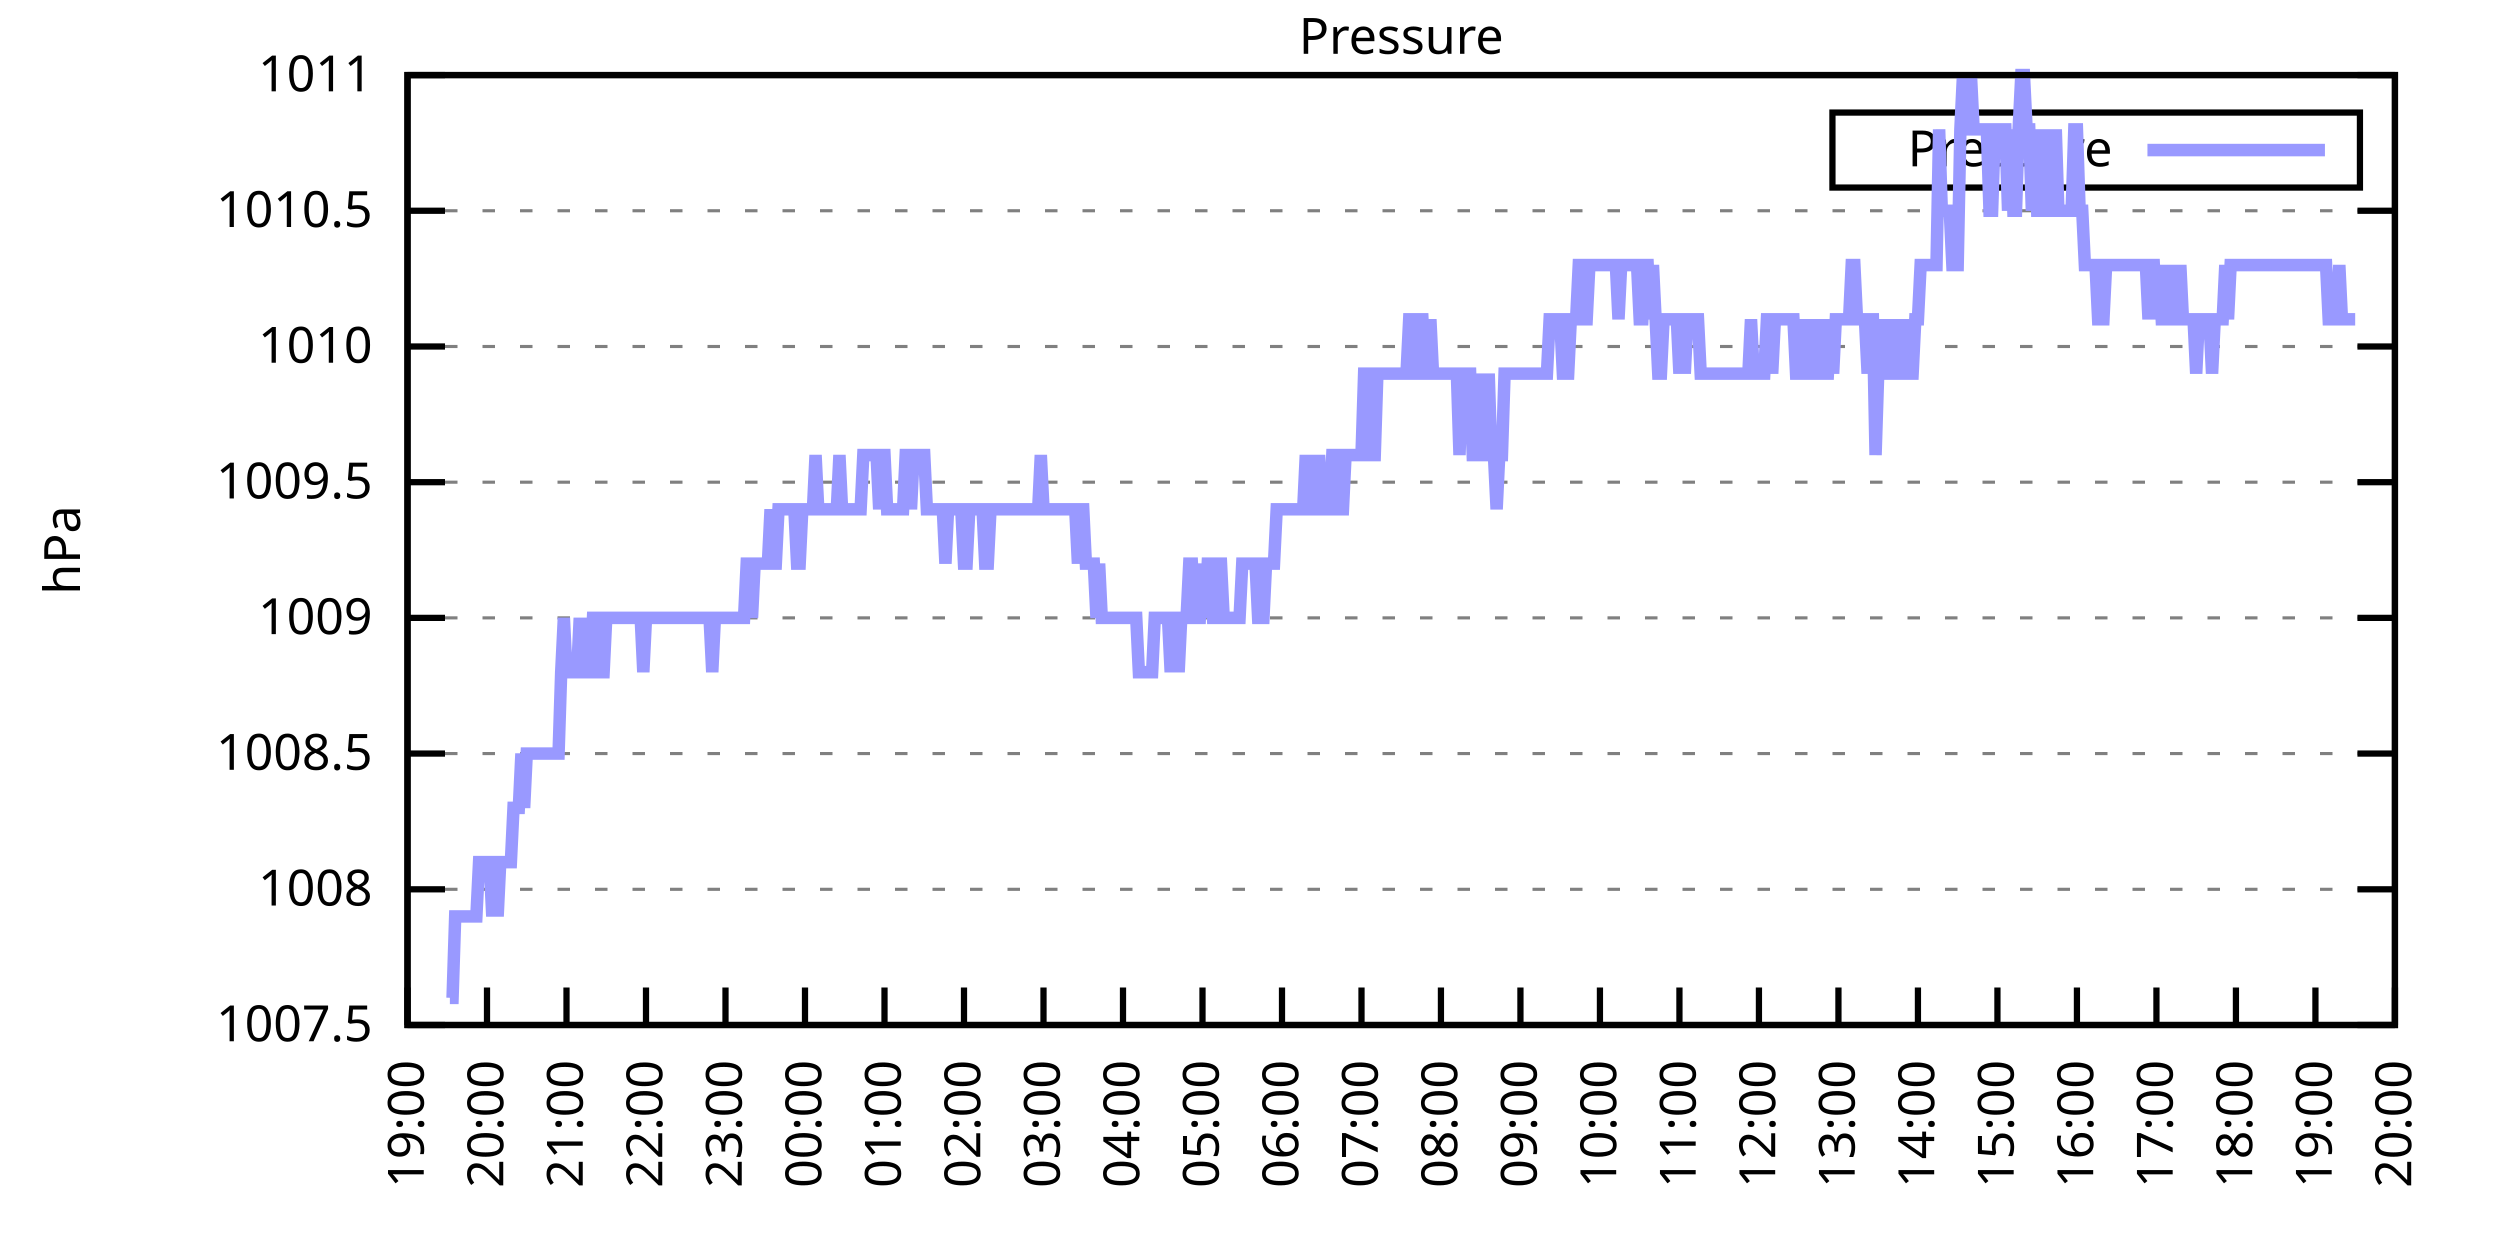
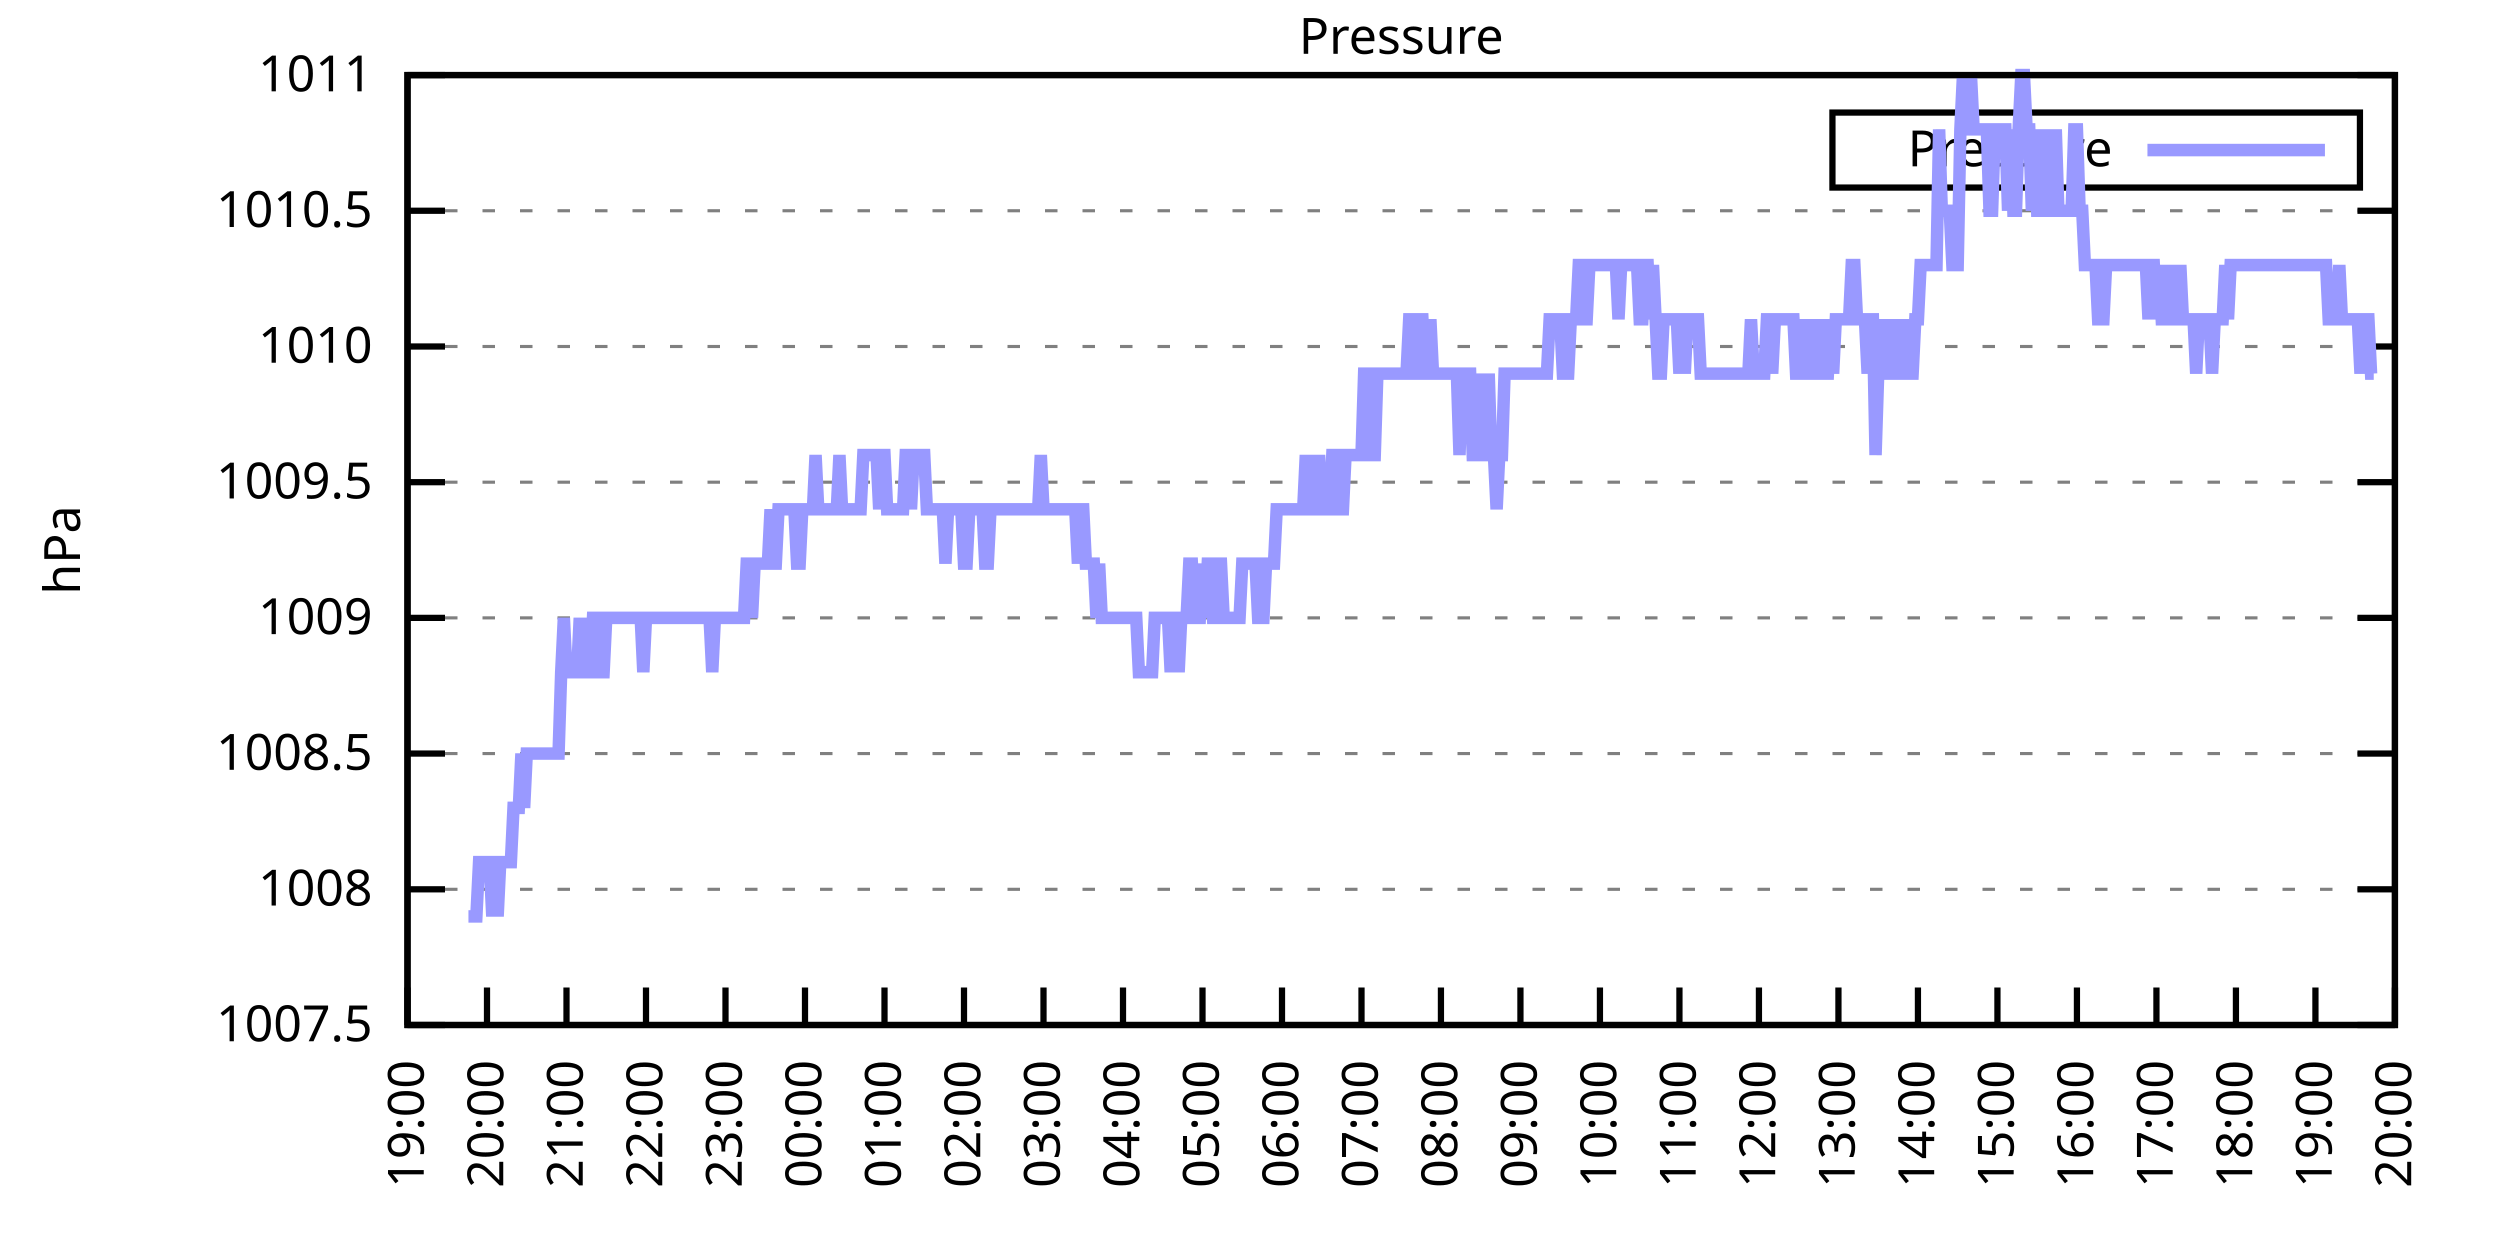
<svg xmlns="http://www.w3.org/2000/svg" xmlns:xlink="http://www.w3.org/1999/xlink" width="400" height="200" viewBox="0 0 400 200">
  <g id="gnuplot_canvas">
    <rect x="0" y="0" width="400" height="200" fill="none" />
    <defs>
      <circle id="gpDot" r="0.5" stroke-width="0.5" stroke="currentColor" />
      <path id="gpPt0" stroke-width="0.333" stroke="currentColor" d="M-1,0 h2 M0,-1 v2" />
      <path id="gpPt1" stroke-width="0.333" stroke="currentColor" d="M-1,-1 L1,1 M1,-1 L-1,1" />
      <path id="gpPt2" stroke-width="0.333" stroke="currentColor" d="M-1,0 L1,0 M0,-1 L0,1 M-1,-1 L1,1 M-1,1 L1,-1" />
      <rect id="gpPt3" stroke-width="0.333" stroke="currentColor" x="-1" y="-1" width="2" height="2" />
      <rect id="gpPt4" stroke-width="0.333" stroke="currentColor" fill="currentColor" x="-1" y="-1" width="2" height="2" />
      <circle id="gpPt5" stroke-width="0.333" stroke="currentColor" cx="0" cy="0" r="1" />
      <use xlink:href="#gpPt5" id="gpPt6" fill="currentColor" stroke="none" />
      <path id="gpPt7" stroke-width="0.333" stroke="currentColor" d="M0,-1.33 L-1.33,0.67 L1.33,0.67 z" />
      <use xlink:href="#gpPt7" id="gpPt8" fill="currentColor" stroke="none" />
      <use xlink:href="#gpPt7" id="gpPt9" stroke="currentColor" transform="rotate(180)" />
      <use xlink:href="#gpPt9" id="gpPt10" fill="currentColor" stroke="none" />
      <use xlink:href="#gpPt3" id="gpPt11" stroke="currentColor" transform="rotate(45)" />
      <use xlink:href="#gpPt11" id="gpPt12" fill="currentColor" stroke="none" />
      <path id="gpPt13" stroke-width="0.333" stroke="currentColor" d="M0,1.330 L1.265,0.411 L0.782,-1.067 L-0.782,-1.076 L-1.265,0.411 z" />
      <use xlink:href="#gpPt13" id="gpPt14" fill="currentColor" stroke="none" />
      <filter id="textbox" filterUnits="objectBoundingBox" x="0" y="0" height="1" width="1">
        <feFlood flood-color="white" flood-opacity="1" result="bgnd" />
        <feComposite in="SourceGraphic" in2="bgnd" operator="atop" />
      </filter>
      <filter id="greybox" filterUnits="objectBoundingBox" x="0" y="0" height="1" width="1">
        <feFlood flood-color="lightgrey" flood-opacity="1" result="grey" />
        <feComposite in="SourceGraphic" in2="grey" operator="atop" />
      </filter>
    </defs>
    <g fill="none" color="white" stroke="currentColor" stroke-width="1.00" stroke-linecap="butt" stroke-linejoin="miter">
</g>
    <g fill="none" color="black" stroke="currentColor" stroke-width="1.00" stroke-linecap="butt" stroke-linejoin="miter">
      <g stroke="none" shape-rendering="crispEdges">
        <polygon fill="rgb(255, 255, 255)" points="65.20,164.00 383.18,164.00 383.18,12.02 65.20,12.02 " />
      </g>
    </g>
    <g fill="none" color="black" stroke="currentColor" stroke-width="1.00" stroke-linecap="butt" stroke-linejoin="miter">
</g>
    <g fill="none" color="black" stroke="black" stroke-width="0.50" stroke-linecap="butt" stroke-linejoin="miter">
</g>
    <g fill="none" color="gray" stroke="currentColor" stroke-width="0.50" stroke-linecap="butt" stroke-linejoin="miter">
      <path stroke="gray" stroke-dasharray="2,4" class="gridline" d="M65.20,164.00 L383.19,164.00  " />
    </g>
    <g fill="none" color="gray" stroke="gray" stroke-width="1.00" stroke-linecap="butt" stroke-linejoin="miter">
</g>
    <g fill="none" color="black" stroke="currentColor" stroke-width="1.00" stroke-linecap="butt" stroke-linejoin="miter">
      <path stroke="black" d="M65.20,164.00 L71.20,164.00 M383.19,164.00 L377.19,164.00  " />
      <g transform="translate(59.60,166.60)" stroke="none" fill="black" font-family="Sans" font-size="8.00" text-anchor="end">
        <text>
          <tspan font-family="Sans"> 1007.5</tspan>
        </text>
      </g>
    </g>
    <g fill="none" color="black" stroke="currentColor" stroke-width="1.00" stroke-linecap="butt" stroke-linejoin="miter">
</g>
    <g fill="none" color="black" stroke="black" stroke-width="0.50" stroke-linecap="butt" stroke-linejoin="miter">
</g>
    <g fill="none" color="gray" stroke="currentColor" stroke-width="0.50" stroke-linecap="butt" stroke-linejoin="miter">
      <path stroke="gray" stroke-dasharray="2,4" class="gridline" d="M65.20,142.29 L383.19,142.29  " />
    </g>
    <g fill="none" color="gray" stroke="gray" stroke-width="1.00" stroke-linecap="butt" stroke-linejoin="miter">
</g>
    <g fill="none" color="black" stroke="currentColor" stroke-width="1.00" stroke-linecap="butt" stroke-linejoin="miter">
      <path stroke="black" d="M65.20,142.29 L71.20,142.29 M383.19,142.29 L377.19,142.29  " />
      <g transform="translate(59.60,144.89)" stroke="none" fill="black" font-family="Sans" font-size="8.00" text-anchor="end">
        <text>
          <tspan font-family="Sans"> 1008</tspan>
        </text>
      </g>
    </g>
    <g fill="none" color="black" stroke="currentColor" stroke-width="1.00" stroke-linecap="butt" stroke-linejoin="miter">
</g>
    <g fill="none" color="black" stroke="black" stroke-width="0.50" stroke-linecap="butt" stroke-linejoin="miter">
</g>
    <g fill="none" color="gray" stroke="currentColor" stroke-width="0.50" stroke-linecap="butt" stroke-linejoin="miter">
      <path stroke="gray" stroke-dasharray="2,4" class="gridline" d="M65.20,120.57 L383.19,120.57  " />
    </g>
    <g fill="none" color="gray" stroke="gray" stroke-width="1.00" stroke-linecap="butt" stroke-linejoin="miter">
</g>
    <g fill="none" color="black" stroke="currentColor" stroke-width="1.00" stroke-linecap="butt" stroke-linejoin="miter">
      <path stroke="black" d="M65.20,120.57 L71.20,120.57 M383.19,120.57 L377.19,120.57  " />
      <g transform="translate(59.60,123.17)" stroke="none" fill="black" font-family="Sans" font-size="8.00" text-anchor="end">
        <text>
          <tspan font-family="Sans"> 1008.5</tspan>
        </text>
      </g>
    </g>
    <g fill="none" color="black" stroke="currentColor" stroke-width="1.00" stroke-linecap="butt" stroke-linejoin="miter">
</g>
    <g fill="none" color="black" stroke="black" stroke-width="0.50" stroke-linecap="butt" stroke-linejoin="miter">
</g>
    <g fill="none" color="gray" stroke="currentColor" stroke-width="0.50" stroke-linecap="butt" stroke-linejoin="miter">
      <path stroke="gray" stroke-dasharray="2,4" class="gridline" d="M65.20,98.86 L383.19,98.86  " />
    </g>
    <g fill="none" color="gray" stroke="gray" stroke-width="1.00" stroke-linecap="butt" stroke-linejoin="miter">
</g>
    <g fill="none" color="black" stroke="currentColor" stroke-width="1.00" stroke-linecap="butt" stroke-linejoin="miter">
      <path stroke="black" d="M65.20,98.86 L71.20,98.86 M383.19,98.86 L377.19,98.86  " />
      <g transform="translate(59.60,101.46)" stroke="none" fill="black" font-family="Sans" font-size="8.00" text-anchor="end">
        <text>
          <tspan font-family="Sans"> 1009</tspan>
        </text>
      </g>
    </g>
    <g fill="none" color="black" stroke="currentColor" stroke-width="1.00" stroke-linecap="butt" stroke-linejoin="miter">
</g>
    <g fill="none" color="black" stroke="black" stroke-width="0.50" stroke-linecap="butt" stroke-linejoin="miter">
</g>
    <g fill="none" color="gray" stroke="currentColor" stroke-width="0.50" stroke-linecap="butt" stroke-linejoin="miter">
      <path stroke="gray" stroke-dasharray="2,4" class="gridline" d="M65.20,77.15 L383.19,77.15  " />
    </g>
    <g fill="none" color="gray" stroke="gray" stroke-width="1.00" stroke-linecap="butt" stroke-linejoin="miter">
</g>
    <g fill="none" color="black" stroke="currentColor" stroke-width="1.00" stroke-linecap="butt" stroke-linejoin="miter">
      <path stroke="black" d="M65.20,77.15 L71.20,77.15 M383.19,77.15 L377.19,77.15  " />
      <g transform="translate(59.60,79.75)" stroke="none" fill="black" font-family="Sans" font-size="8.00" text-anchor="end">
        <text>
          <tspan font-family="Sans"> 1009.5</tspan>
        </text>
      </g>
    </g>
    <g fill="none" color="black" stroke="currentColor" stroke-width="1.00" stroke-linecap="butt" stroke-linejoin="miter">
</g>
    <g fill="none" color="black" stroke="black" stroke-width="0.50" stroke-linecap="butt" stroke-linejoin="miter">
</g>
    <g fill="none" color="gray" stroke="currentColor" stroke-width="0.50" stroke-linecap="butt" stroke-linejoin="miter">
      <path stroke="gray" stroke-dasharray="2,4" class="gridline" d="M65.20,55.44 L383.19,55.44  " />
    </g>
    <g fill="none" color="gray" stroke="gray" stroke-width="1.00" stroke-linecap="butt" stroke-linejoin="miter">
</g>
    <g fill="none" color="black" stroke="currentColor" stroke-width="1.00" stroke-linecap="butt" stroke-linejoin="miter">
      <path stroke="black" d="M65.20,55.44 L71.20,55.44 M383.19,55.44 L377.19,55.44  " />
      <g transform="translate(59.60,58.04)" stroke="none" fill="black" font-family="Sans" font-size="8.00" text-anchor="end">
        <text>
          <tspan font-family="Sans"> 1010</tspan>
        </text>
      </g>
    </g>
    <g fill="none" color="black" stroke="currentColor" stroke-width="1.00" stroke-linecap="butt" stroke-linejoin="miter">
</g>
    <g fill="none" color="black" stroke="black" stroke-width="0.50" stroke-linecap="butt" stroke-linejoin="miter">
</g>
    <g fill="none" color="gray" stroke="currentColor" stroke-width="0.50" stroke-linecap="butt" stroke-linejoin="miter">
      <path stroke="gray" stroke-dasharray="2,4" class="gridline" d="M65.20,33.72 L383.19,33.72  " />
    </g>
    <g fill="none" color="gray" stroke="gray" stroke-width="1.00" stroke-linecap="butt" stroke-linejoin="miter">
</g>
    <g fill="none" color="black" stroke="currentColor" stroke-width="1.00" stroke-linecap="butt" stroke-linejoin="miter">
      <path stroke="black" d="M65.20,33.72 L71.20,33.72 M383.19,33.72 L377.19,33.72  " />
      <g transform="translate(59.60,36.32)" stroke="none" fill="black" font-family="Sans" font-size="8.00" text-anchor="end">
        <text>
          <tspan font-family="Sans"> 1010.5</tspan>
        </text>
      </g>
    </g>
    <g fill="none" color="black" stroke="currentColor" stroke-width="1.00" stroke-linecap="butt" stroke-linejoin="miter">
</g>
    <g fill="none" color="black" stroke="black" stroke-width="0.50" stroke-linecap="butt" stroke-linejoin="miter">
</g>
    <g fill="none" color="gray" stroke="currentColor" stroke-width="0.50" stroke-linecap="butt" stroke-linejoin="miter">
      <path stroke="gray" stroke-dasharray="2,4" class="gridline" d="M65.20,12.01 L383.19,12.01  " />
    </g>
    <g fill="none" color="gray" stroke="gray" stroke-width="1.00" stroke-linecap="butt" stroke-linejoin="miter">
</g>
    <g fill="none" color="black" stroke="currentColor" stroke-width="1.00" stroke-linecap="butt" stroke-linejoin="miter">
      <path stroke="black" d="M65.20,12.01 L71.20,12.01 M383.19,12.01 L377.19,12.01  " />
      <g transform="translate(59.60,14.61)" stroke="none" fill="black" font-family="Sans" font-size="8.00" text-anchor="end">
        <text>
          <tspan font-family="Sans"> 1011</tspan>
        </text>
      </g>
    </g>
    <g fill="none" color="black" stroke="currentColor" stroke-width="1.00" stroke-linecap="butt" stroke-linejoin="miter">
      <path stroke="black" d="M65.20,164.00 L65.20,158.00  " />
      <g transform="translate(67.80,169.60) rotate(270.00)" stroke="none" fill="black" font-family="Sans" font-size="8.00" text-anchor="end">
        <text>
          <tspan font-family="Sans">19:00</tspan>
        </text>
      </g>
    </g>
    <g fill="none" color="black" stroke="currentColor" stroke-width="1.00" stroke-linecap="butt" stroke-linejoin="miter">
      <path stroke="black" d="M77.92,164.00 L77.92,158.00  " />
      <g transform="translate(80.52,169.60) rotate(270.00)" stroke="none" fill="black" font-family="Sans" font-size="8.00" text-anchor="end">
        <text>
          <tspan font-family="Sans">20:00</tspan>
        </text>
      </g>
    </g>
    <g fill="none" color="black" stroke="currentColor" stroke-width="1.00" stroke-linecap="butt" stroke-linejoin="miter">
      <path stroke="black" d="M90.64,164.00 L90.64,158.00  " />
      <g transform="translate(93.24,169.60) rotate(270.00)" stroke="none" fill="black" font-family="Sans" font-size="8.00" text-anchor="end">
        <text>
          <tspan font-family="Sans">21:00</tspan>
        </text>
      </g>
    </g>
    <g fill="none" color="black" stroke="currentColor" stroke-width="1.00" stroke-linecap="butt" stroke-linejoin="miter">
      <path stroke="black" d="M103.36,164.00 L103.36,158.00  " />
      <g transform="translate(105.96,169.60) rotate(270.00)" stroke="none" fill="black" font-family="Sans" font-size="8.00" text-anchor="end">
        <text>
          <tspan font-family="Sans">22:00</tspan>
        </text>
      </g>
    </g>
    <g fill="none" color="black" stroke="currentColor" stroke-width="1.00" stroke-linecap="butt" stroke-linejoin="miter">
      <path stroke="black" d="M116.08,164.00 L116.08,158.00  " />
      <g transform="translate(118.68,169.60) rotate(270.00)" stroke="none" fill="black" font-family="Sans" font-size="8.00" text-anchor="end">
        <text>
          <tspan font-family="Sans">23:00</tspan>
        </text>
      </g>
    </g>
    <g fill="none" color="black" stroke="currentColor" stroke-width="1.00" stroke-linecap="butt" stroke-linejoin="miter">
      <path stroke="black" d="M128.80,164.00 L128.80,158.00  " />
      <g transform="translate(131.40,169.60) rotate(270.00)" stroke="none" fill="black" font-family="Sans" font-size="8.00" text-anchor="end">
        <text>
          <tspan font-family="Sans">00:00</tspan>
        </text>
      </g>
    </g>
    <g fill="none" color="black" stroke="currentColor" stroke-width="1.00" stroke-linecap="butt" stroke-linejoin="miter">
      <path stroke="black" d="M141.52,164.00 L141.52,158.00  " />
      <g transform="translate(144.12,169.60) rotate(270.00)" stroke="none" fill="black" font-family="Sans" font-size="8.00" text-anchor="end">
        <text>
          <tspan font-family="Sans">01:00</tspan>
        </text>
      </g>
    </g>
    <g fill="none" color="black" stroke="currentColor" stroke-width="1.00" stroke-linecap="butt" stroke-linejoin="miter">
      <path stroke="black" d="M154.24,164.00 L154.24,158.00  " />
      <g transform="translate(156.84,169.60) rotate(270.00)" stroke="none" fill="black" font-family="Sans" font-size="8.00" text-anchor="end">
        <text>
          <tspan font-family="Sans">02:00</tspan>
        </text>
      </g>
    </g>
    <g fill="none" color="black" stroke="currentColor" stroke-width="1.00" stroke-linecap="butt" stroke-linejoin="miter">
      <path stroke="black" d="M166.96,164.00 L166.96,158.00  " />
      <g transform="translate(169.56,169.60) rotate(270.00)" stroke="none" fill="black" font-family="Sans" font-size="8.00" text-anchor="end">
        <text>
          <tspan font-family="Sans">03:00</tspan>
        </text>
      </g>
    </g>
    <g fill="none" color="black" stroke="currentColor" stroke-width="1.00" stroke-linecap="butt" stroke-linejoin="miter">
      <path stroke="black" d="M179.68,164.00 L179.68,158.00  " />
      <g transform="translate(182.28,169.60) rotate(270.00)" stroke="none" fill="black" font-family="Sans" font-size="8.00" text-anchor="end">
        <text>
          <tspan font-family="Sans">04:00</tspan>
        </text>
      </g>
    </g>
    <g fill="none" color="black" stroke="currentColor" stroke-width="1.00" stroke-linecap="butt" stroke-linejoin="miter">
      <path stroke="black" d="M192.40,164.00 L192.40,158.00  " />
      <g transform="translate(195.00,169.60) rotate(270.00)" stroke="none" fill="black" font-family="Sans" font-size="8.00" text-anchor="end">
        <text>
          <tspan font-family="Sans">05:00</tspan>
        </text>
      </g>
    </g>
    <g fill="none" color="black" stroke="currentColor" stroke-width="1.00" stroke-linecap="butt" stroke-linejoin="miter">
      <path stroke="black" d="M205.12,164.00 L205.12,158.00  " />
      <g transform="translate(207.72,169.60) rotate(270.00)" stroke="none" fill="black" font-family="Sans" font-size="8.00" text-anchor="end">
        <text>
          <tspan font-family="Sans">06:00</tspan>
        </text>
      </g>
    </g>
    <g fill="none" color="black" stroke="currentColor" stroke-width="1.00" stroke-linecap="butt" stroke-linejoin="miter">
      <path stroke="black" d="M217.84,164.00 L217.84,158.00  " />
      <g transform="translate(220.44,169.60) rotate(270.00)" stroke="none" fill="black" font-family="Sans" font-size="8.00" text-anchor="end">
        <text>
          <tspan font-family="Sans">07:00</tspan>
        </text>
      </g>
    </g>
    <g fill="none" color="black" stroke="currentColor" stroke-width="1.00" stroke-linecap="butt" stroke-linejoin="miter">
      <path stroke="black" d="M230.55,164.00 L230.55,158.00  " />
      <g transform="translate(233.15,169.60) rotate(270.00)" stroke="none" fill="black" font-family="Sans" font-size="8.00" text-anchor="end">
        <text>
          <tspan font-family="Sans">08:00</tspan>
        </text>
      </g>
    </g>
    <g fill="none" color="black" stroke="currentColor" stroke-width="1.00" stroke-linecap="butt" stroke-linejoin="miter">
      <path stroke="black" d="M243.27,164.00 L243.27,158.00  " />
      <g transform="translate(245.87,169.60) rotate(270.00)" stroke="none" fill="black" font-family="Sans" font-size="8.00" text-anchor="end">
        <text>
          <tspan font-family="Sans">09:00</tspan>
        </text>
      </g>
    </g>
    <g fill="none" color="black" stroke="currentColor" stroke-width="1.00" stroke-linecap="butt" stroke-linejoin="miter">
      <path stroke="black" d="M255.99,164.00 L255.99,158.00  " />
      <g transform="translate(258.59,169.60) rotate(270.00)" stroke="none" fill="black" font-family="Sans" font-size="8.00" text-anchor="end">
        <text>
          <tspan font-family="Sans">10:00</tspan>
        </text>
      </g>
    </g>
    <g fill="none" color="black" stroke="currentColor" stroke-width="1.00" stroke-linecap="butt" stroke-linejoin="miter">
      <path stroke="black" d="M268.71,164.00 L268.71,158.00  " />
      <g transform="translate(271.31,169.60) rotate(270.00)" stroke="none" fill="black" font-family="Sans" font-size="8.00" text-anchor="end">
        <text>
          <tspan font-family="Sans">11:00</tspan>
        </text>
      </g>
    </g>
    <g fill="none" color="black" stroke="currentColor" stroke-width="1.00" stroke-linecap="butt" stroke-linejoin="miter">
      <path stroke="black" d="M281.43,164.00 L281.43,158.00  " />
      <g transform="translate(284.03,169.60) rotate(270.00)" stroke="none" fill="black" font-family="Sans" font-size="8.00" text-anchor="end">
        <text>
          <tspan font-family="Sans">12:00</tspan>
        </text>
      </g>
    </g>
    <g fill="none" color="black" stroke="currentColor" stroke-width="1.00" stroke-linecap="butt" stroke-linejoin="miter">
      <path stroke="black" d="M294.15,164.00 L294.15,158.00  " />
      <g transform="translate(296.75,169.60) rotate(270.00)" stroke="none" fill="black" font-family="Sans" font-size="8.00" text-anchor="end">
        <text>
          <tspan font-family="Sans">13:00</tspan>
        </text>
      </g>
    </g>
    <g fill="none" color="black" stroke="currentColor" stroke-width="1.00" stroke-linecap="butt" stroke-linejoin="miter">
      <path stroke="black" d="M306.87,164.00 L306.87,158.00  " />
      <g transform="translate(309.47,169.60) rotate(270.00)" stroke="none" fill="black" font-family="Sans" font-size="8.00" text-anchor="end">
        <text>
          <tspan font-family="Sans">14:00</tspan>
        </text>
      </g>
    </g>
    <g fill="none" color="black" stroke="currentColor" stroke-width="1.00" stroke-linecap="butt" stroke-linejoin="miter">
      <path stroke="black" d="M319.59,164.00 L319.59,158.00  " />
      <g transform="translate(322.19,169.60) rotate(270.00)" stroke="none" fill="black" font-family="Sans" font-size="8.00" text-anchor="end">
        <text>
          <tspan font-family="Sans">15:00</tspan>
        </text>
      </g>
    </g>
    <g fill="none" color="black" stroke="currentColor" stroke-width="1.00" stroke-linecap="butt" stroke-linejoin="miter">
      <path stroke="black" d="M332.31,164.00 L332.31,158.00  " />
      <g transform="translate(334.91,169.60) rotate(270.00)" stroke="none" fill="black" font-family="Sans" font-size="8.00" text-anchor="end">
        <text>
          <tspan font-family="Sans">16:00</tspan>
        </text>
      </g>
    </g>
    <g fill="none" color="black" stroke="currentColor" stroke-width="1.00" stroke-linecap="butt" stroke-linejoin="miter">
      <path stroke="black" d="M345.03,164.00 L345.03,158.00  " />
      <g transform="translate(347.63,169.60) rotate(270.00)" stroke="none" fill="black" font-family="Sans" font-size="8.00" text-anchor="end">
        <text>
          <tspan font-family="Sans">17:00</tspan>
        </text>
      </g>
    </g>
    <g fill="none" color="black" stroke="currentColor" stroke-width="1.00" stroke-linecap="butt" stroke-linejoin="miter">
      <path stroke="black" d="M357.75,164.00 L357.75,158.00  " />
      <g transform="translate(360.35,169.60) rotate(270.00)" stroke="none" fill="black" font-family="Sans" font-size="8.00" text-anchor="end">
        <text>
          <tspan font-family="Sans">18:00</tspan>
        </text>
      </g>
    </g>
    <g fill="none" color="black" stroke="currentColor" stroke-width="1.00" stroke-linecap="butt" stroke-linejoin="miter">
      <path stroke="black" d="M370.47,164.00 L370.47,158.00  " />
      <g transform="translate(373.07,169.60) rotate(270.00)" stroke="none" fill="black" font-family="Sans" font-size="8.00" text-anchor="end">
        <text>
          <tspan font-family="Sans">19:00</tspan>
        </text>
      </g>
    </g>
    <g fill="none" color="black" stroke="currentColor" stroke-width="1.00" stroke-linecap="butt" stroke-linejoin="miter">
      <path stroke="black" d="M383.19,164.00 L383.19,158.00  " />
      <g transform="translate(385.79,169.60) rotate(270.00)" stroke="none" fill="black" font-family="Sans" font-size="8.00" text-anchor="end">
        <text>
          <tspan font-family="Sans">20:00</tspan>
        </text>
      </g>
    </g>
    <g fill="none" color="black" stroke="currentColor" stroke-width="1.00" stroke-linecap="butt" stroke-linejoin="miter">
</g>
    <g fill="none" color="black" stroke="currentColor" stroke-width="1.00" stroke-linecap="butt" stroke-linejoin="miter">
      <path stroke="black" d="M65.20,12.01 L65.20,164.00 L383.19,164.00 L383.19,12.01 L65.20,12.01 Z  " />
    </g>
    <g fill="none" color="black" stroke="currentColor" stroke-width="1.00" stroke-linecap="butt" stroke-linejoin="miter">
</g>
    <g fill="none" color="black" stroke="currentColor" stroke-width="1.00" stroke-linecap="butt" stroke-linejoin="miter">
      <path stroke="black" d="M293.19,30.01 L293.19,18.01 L377.59,18.01 L377.59,30.01 L293.19,30.01 Z  " />
    </g>
    <g id="Pressure_plot_1">
      <g fill="none" color="white" stroke="black" stroke-width="2.00" stroke-linecap="butt" stroke-linejoin="miter">
</g>
      <g fill="none" color="black" stroke="currentColor" stroke-width="2.00" stroke-linecap="butt" stroke-linejoin="miter">
        <g transform="translate(337.99,26.61)" stroke="none" fill="black" font-family="Sans" font-size="8.00" text-anchor="end">
          <text>
            <tspan font-family="Sans">Pressure</tspan>
          </text>
        </g>
      </g>
      <g fill="none" color="black" stroke="currentColor" stroke-width="2.00" stroke-linecap="butt" stroke-linejoin="miter">
-         <path stroke="rgb(153, 153, 255)" d="M343.59,24.01 L371.99,24.01 M71.98,159.66 L72.41,159.66 L72.83,146.63 L73.26,146.63 L73.68,146.63 L74.10,146.63   L74.53,146.63 L74.95,146.63 L75.38,146.63 L75.80,146.63 L76.22,146.63 L76.65,137.94 L77.07,137.94 L77.50,137.94   L77.92,137.94 L78.34,137.94 L78.77,146.63 L79.19,137.94 L79.62,146.63 L80.04,137.94 L80.46,137.94 L80.89,137.94   L81.31,137.94 L81.74,137.94 L82.16,129.26 L82.58,129.26 L83.01,129.26 L83.43,120.57 L83.86,129.26 L84.28,120.57   L84.70,120.57 L85.13,120.57 L85.55,120.57 L85.98,120.57 L86.40,120.57 L86.82,120.57 L87.25,120.57 L87.67,120.57   L88.10,120.57 L88.52,120.57 L88.94,120.57 L89.37,120.57 L89.79,107.55 L90.22,98.86 L90.64,107.55 L91.06,107.55   L91.49,107.55 L91.91,107.55 L92.34,107.55 L92.76,98.86 L93.18,107.55 L93.61,98.86 L94.03,107.55 L94.46,107.55   L94.88,98.86 L95.30,98.86 L95.73,107.55 L96.15,107.55 L96.58,107.55 L97.00,98.86 L97.42,98.86 L97.85,98.86   L98.27,98.86 L98.69,98.86 L99.12,98.86 L99.54,98.86 L99.97,98.86 L100.39,98.86 L100.81,98.86 L101.24,98.86   L101.66,98.86 L102.09,98.86 L102.51,98.86 L102.93,107.55 L103.36,98.86 L103.78,98.86 L104.21,98.86 L104.63,98.86   L105.05,98.86 L105.48,98.86 L105.90,98.86 L106.33,98.86 L106.75,98.86 L107.17,98.86 L107.60,98.86 L108.02,98.86   L108.45,98.86 L108.87,98.86 L109.29,98.86 L109.72,98.86 L110.14,98.86 L110.57,98.86 L110.99,98.86 L111.41,98.86   L111.84,98.86 L112.26,98.86 L112.69,98.86 L113.11,98.86 L113.53,98.86 L113.96,107.55 L114.38,98.86 L114.81,98.86   L115.23,98.86 L115.65,98.86 L116.08,98.86 L116.50,98.86 L116.93,98.86 L117.35,98.86 L117.77,98.86 L118.20,98.86   L118.62,98.86 L119.05,98.86 L119.47,90.18 L119.89,90.18 L120.32,98.86 L120.74,90.18 L121.17,90.18 L121.59,90.18   L122.01,90.18 L122.44,90.18 L122.86,90.18 L123.29,81.49 L123.71,90.18 L124.13,90.18 L124.56,81.49 L124.98,81.49   L125.41,81.49 L125.83,81.49 L126.25,81.49 L126.68,81.49 L127.10,81.49 L127.53,90.18 L127.95,90.18 L128.37,81.49   L128.80,81.49 L129.22,81.49 L129.65,81.49 L130.07,81.49 L130.49,72.81 L130.92,81.49 L131.34,81.49 L131.77,81.49   L132.19,81.49 L132.61,81.49 L133.04,81.49 L133.46,81.49 L133.89,81.49 L134.31,72.81 L134.73,81.49 L135.16,81.49   L135.58,81.49 L136.01,81.49 L136.43,81.49 L136.85,81.49 L137.28,81.49 L137.70,81.49 L138.13,72.81 L138.55,72.81   L138.97,72.81 L139.40,72.81 L139.82,72.81 L140.25,72.81 L140.67,81.49 L141.09,72.81 L141.52,72.81 L141.94,81.49   L142.37,81.49 L142.79,81.49 L143.21,81.49 L143.64,81.49 L144.06,81.49 L144.49,81.49 L144.91,72.81 L145.33,72.81   L145.76,81.49 L146.18,72.81 L146.61,72.81 L147.03,72.81 L147.45,72.81 L147.88,72.81 L148.30,81.49 L148.73,81.49   L149.15,81.49 L149.57,81.49 L150.00,81.49 L150.42,81.49 L150.85,81.49 L151.27,90.18 L151.69,81.49 L152.12,81.49   L152.54,81.49 L152.97,81.49 L153.39,81.49 L153.81,81.49 L154.24,90.18 L154.66,90.18 L155.09,81.49 L155.51,81.49   L155.93,81.49 L156.36,81.49 L156.78,81.49 L157.21,81.49 L157.63,90.18 L158.05,90.18 L158.48,81.49 L158.90,81.49   L159.33,81.49 L159.75,81.49 L160.17,81.49 L160.60,81.49 L161.02,81.49 L161.44,81.49 L161.87,81.49 L162.29,81.49   L162.72,81.49 L163.14,81.49 L163.56,81.49 L163.99,81.49 L164.41,81.49 L164.84,81.49 L165.26,81.49 L165.68,81.49   L166.11,81.49 L166.53,72.81 L166.96,81.49 L167.38,81.49 L167.80,81.49 L168.23,81.49 L168.65,81.49 L169.08,81.49   L169.50,81.49 L169.92,81.49 L170.35,81.49 L170.77,81.49 L171.20,81.49 L171.62,81.49 L172.04,81.49 L172.47,90.18   L172.89,81.49 L173.32,81.49 L173.74,90.18 L174.16,90.18 L174.59,90.18 L175.01,90.18 L175.44,98.86 L175.86,90.18   L176.28,98.86 L176.71,98.86 L177.13,98.86 L177.56,98.86 L177.98,98.86 L178.40,98.86 L178.83,98.86 L179.25,98.86   L179.68,98.86 L180.10,98.86 L180.52,98.86 L180.95,98.86 L181.37,98.86 L181.80,98.86 L182.22,107.55 L182.64,107.55   L183.07,107.55 L183.49,107.55 L183.92,107.55 L184.34,107.55 L184.76,98.86 L185.19,98.86 L185.61,98.86 L186.04,98.86   L186.46,98.86 L186.88,98.86 L187.31,107.55 L187.73,98.86 L188.16,98.86 L188.58,107.55 L189.00,98.86 L189.43,98.86   L189.85,98.86 L190.28,90.18 L190.70,90.18 L191.12,98.86 L191.55,98.86 L191.97,98.86 L192.40,90.18 L192.82,98.86   L193.24,90.18 L193.67,90.18 L194.09,98.86 L194.52,98.86 L194.94,90.18 L195.36,90.18 L195.79,98.86 L196.21,98.86   L196.64,98.86 L197.06,98.86 L197.48,98.86 L197.91,98.86 L198.33,98.86 L198.76,90.18 L199.18,90.18 L199.60,90.18   L200.03,90.18 L200.45,90.18 L200.88,90.18 L201.30,98.86 L201.72,98.86 L202.15,98.86 L202.57,90.18 L203.00,90.18   L203.42,90.18 L203.84,90.18 L204.27,81.49 L204.69,81.49 L205.12,81.49 L205.54,81.49 L205.96,81.49 L206.39,81.49   L206.81,81.49 L207.24,81.49 L207.66,81.49 L208.08,81.49 L208.51,81.49 L208.93,72.81 L209.36,81.49 L209.78,72.81   L210.20,81.49 L210.63,81.49 L211.05,72.81 L211.48,81.49 L211.90,81.49 L212.32,81.49 L212.75,81.49 L213.17,72.81   L213.60,72.81 L214.02,72.81 L214.44,81.49 L214.87,81.49 L215.29,72.81 L215.72,72.81 L216.14,72.81 L216.56,72.81   L216.99,72.81 L217.41,72.81 L217.84,72.81 L218.26,59.78 L218.68,59.78 L219.11,72.81 L219.53,72.81 L219.96,72.81   L220.38,59.78 L220.80,59.78 L221.23,59.78 L221.65,59.78 L222.08,59.78 L222.50,59.78 L222.92,59.78 L223.35,59.78   L223.77,59.78 L224.20,59.78 L224.62,59.78 L225.04,59.78 L225.47,51.09 L225.89,51.09 L226.31,59.78 L226.74,59.78   L227.16,51.09 L227.59,51.09 L228.01,59.78 L228.43,59.78 L228.86,51.09 L229.28,59.78 L229.71,59.78 L230.13,59.78   L230.55,59.78 L230.98,59.78 L231.40,59.78 L231.83,59.78 L232.25,59.78 L232.67,59.78 L233.10,59.78 L233.52,72.81   L233.95,59.78 L234.37,59.78 L234.79,59.78 L235.22,59.78 L235.64,72.81 L236.07,72.81 L236.49,59.78 L236.91,72.81   L237.34,72.81 L237.76,72.81 L238.19,59.78 L238.61,72.81 L239.03,72.81 L239.46,81.49 L239.88,72.81 L240.31,72.81   L240.73,59.78 L241.15,59.78 L241.58,59.78 L242.00,59.78 L242.43,59.78 L242.85,59.78 L243.27,59.78 L243.70,59.78   L244.12,59.78 L244.55,59.78 L244.97,59.78 L245.39,59.78 L245.82,59.78 L246.24,59.78 L246.67,59.78 L247.09,59.78   L247.51,59.78 L247.94,51.09 L248.36,51.09 L248.79,51.09 L249.21,51.09 L249.63,51.09 L250.06,59.78 L250.48,59.78   L250.91,59.78 L251.33,51.09 L251.75,51.09 L252.18,51.09 L252.60,42.41 L253.03,42.41 L253.45,51.09 L253.87,51.09   L254.30,42.41 L254.72,42.41 L255.15,42.41 L255.57,42.41 L255.99,42.41 L256.42,42.41 L256.84,42.41 L257.27,42.41   L257.69,42.41 L258.11,42.41 L258.54,42.41 L258.96,51.09 L259.39,42.41 L259.81,42.41 L260.23,42.41 L260.66,42.41   L261.08,42.41 L261.51,42.41 L261.93,42.41 L262.35,51.09 L262.78,51.09 L263.20,42.41 L263.63,42.41 L264.05,51.09   L264.47,42.41 L264.90,51.09 L265.32,59.78 L265.75,59.78 L266.17,51.09 L266.59,51.09 L267.02,51.09 L267.44,51.09   L267.87,51.09 L268.29,51.09 L268.71,59.78 L269.14,51.09 L269.56,59.78 L269.99,51.09 L270.41,51.09 L270.83,51.09   L271.26,51.09 L271.68,51.09 L272.11,59.78 L272.53,59.78 L272.95,59.78 L273.38,59.78 L273.80,59.78 L274.23,59.78   L274.65,59.78 L275.07,59.78 L275.50,59.78 L275.92,59.78 L276.35,59.78 L276.77,59.78 L277.19,59.78 L277.62,59.78   L278.04,59.78 L278.47,59.78 L278.89,59.78 L279.31,59.78 L279.74,59.78 L280.16,51.09 L280.59,59.78 L281.01,59.78   L281.43,59.78 L281.86,59.78 L282.28,59.78 L282.71,51.09 L283.13,51.09 L283.55,59.78 L283.98,51.09 L284.40,51.09   L284.83,51.09 L285.25,51.09 L285.67,51.09 L286.10,51.09 L286.52,51.09 L286.95,51.09 L287.37,59.78 L287.79,59.78   L288.22,59.78 L288.64,51.09 L289.06,59.78 L289.49,59.78 L289.91,59.78 L290.34,51.09 L290.76,59.78 L291.18,51.09   L291.61,59.78 L292.03,59.78 L292.46,59.78 L292.88,51.09 L293.30,59.78 L293.73,51.09 L294.15,51.09 L294.58,51.09   L295.00,51.09 L295.42,51.09 L295.85,51.09 L296.27,42.41 L296.70,42.41 L297.12,51.09 L297.54,51.09 L297.97,51.09   L298.39,51.09 L298.82,59.78 L299.24,51.09 L299.66,51.09 L300.09,72.81 L300.51,59.78 L300.94,51.09 L301.36,59.78   L301.78,59.78 L302.21,51.09 L302.63,59.78 L303.06,59.78 L303.48,51.09 L303.90,59.78 L304.33,59.78 L304.75,51.09   L305.18,59.78 L305.60,59.78 L306.02,59.78 L306.45,51.09 L306.87,51.09 L307.30,42.41 L307.72,42.41 L308.14,42.41   L308.57,42.41 L308.99,42.41 L309.42,42.41 L309.84,42.41 L310.26,20.70 L310.69,33.72 L311.11,33.72 L311.54,33.72   L311.96,33.72 L312.38,42.41 L312.81,42.41 L313.23,42.41 L313.66,20.70 L314.08,12.01 L314.50,20.70 L314.93,20.70   L315.35,12.01 L315.78,20.70 L316.20,20.70 L316.62,20.70 L317.05,20.70 L317.47,20.70 L317.90,20.70 L318.32,33.72   L318.74,33.72 L319.17,20.70 L319.59,20.70 L320.02,20.70 L320.44,20.70 L320.86,20.70 L321.29,33.72 L321.71,20.70   L322.14,33.72 L322.56,33.72 L322.98,20.70 L323.41,12.01 L323.83,12.01 L324.26,20.70 L324.68,20.70 L325.10,33.72   L325.53,20.70 L325.95,33.72 L326.38,33.72 L326.80,33.72 L327.22,20.70 L327.65,33.72 L328.07,33.72 L328.50,33.72   L328.92,20.70 L329.34,33.72 L329.77,33.72 L330.19,33.72 L330.62,33.72 L331.04,33.72 L331.46,33.72 L331.89,20.70   L332.31,20.70 L332.74,33.72 L333.16,33.72 L333.58,42.41 L334.01,42.41 L334.43,42.41 L334.86,42.41 L335.28,42.41   L335.70,51.09 L336.13,51.09 L336.55,51.09 L336.98,42.41 L337.40,42.41 L337.82,42.41 L338.25,42.41 L338.67,42.41   L339.10,42.41 L339.52,42.41 L339.94,42.41 L340.37,42.41 L340.79,42.41 L341.22,42.41 L341.64,42.41 L342.06,42.41   L342.49,42.41 L342.91,42.41 L343.34,42.41 L343.76,51.09 L344.18,42.41 L344.61,42.41 L345.03,51.09 L345.46,42.41   L345.88,51.09 L346.30,51.09 L346.73,51.09 L347.15,42.41 L347.58,51.09 L348.00,51.09 L348.42,51.09 L348.85,42.41   L349.27,51.09 L349.70,51.09 L350.12,51.09 L350.54,51.09 L350.97,51.09 L351.39,59.78 L351.81,51.09 L352.24,51.09   L352.66,51.09 L353.09,51.09 L353.51,51.09 L353.93,59.78 L354.36,51.09 L354.78,51.09 L355.21,51.09 L355.63,51.09   L356.05,42.41 L356.48,51.09 L356.90,42.41 L357.33,42.41 L357.75,42.41 L358.17,42.41 L358.60,42.41 L359.02,42.41   L359.45,42.41 L359.87,42.41 L360.29,42.41 L360.72,42.41 L361.14,42.41 L361.57,42.41 L361.99,42.41 L362.41,42.41   L362.84,42.41 L363.26,42.41 L363.69,42.41 L364.11,42.41 L364.53,42.41 L364.96,42.41 L365.38,42.41 L365.81,42.41   L366.23,42.41 L366.65,42.41 L367.08,42.41 L367.50,42.41 L367.93,42.41 L368.35,42.41 L368.77,42.41 L369.20,42.41   L369.62,42.41 L370.05,42.41 L370.47,42.41 L370.89,42.41 L371.32,42.41 L371.74,42.41 L372.17,42.41 L372.59,51.09   L373.01,51.09 L373.44,51.09 L373.86,51.09 L374.29,42.41 L374.71,51.09 L375.13,51.09 L375.56,51.09 L375.98,51.09   L376.41,51.09 L376.83,51.09  " />
+         <path stroke="rgb(153, 153, 255)" d="M343.59,24.01 L371.99,24.01 M74.95,146.63 L75.38,146.63 L75.80,146.63 L76.22,146.63 L76.65,137.94 L77.07,137.94   L77.50,137.94 L77.92,137.94 L78.34,137.94 L78.77,146.63 L79.19,137.94 L79.62,146.63 L80.04,137.94 L80.46,137.94   L80.89,137.94 L81.31,137.94 L81.74,137.94 L82.16,129.26 L82.58,129.26 L83.01,129.26 L83.43,120.57 L83.86,129.26   L84.28,120.57 L84.70,120.57 L85.13,120.57 L85.55,120.57 L85.98,120.57 L86.40,120.57 L86.82,120.57 L87.25,120.57   L87.67,120.57 L88.10,120.57 L88.52,120.57 L88.94,120.57 L89.37,120.57 L89.79,107.55 L90.22,98.86 L90.64,107.55   L91.06,107.55 L91.49,107.55 L91.91,107.55 L92.34,107.55 L92.76,98.86 L93.18,107.55 L93.61,98.86 L94.03,107.55   L94.46,107.55 L94.88,98.86 L95.30,98.86 L95.73,107.55 L96.15,107.55 L96.58,107.55 L97.00,98.86 L97.42,98.86   L97.85,98.86 L98.27,98.86 L98.69,98.86 L99.12,98.86 L99.54,98.86 L99.97,98.86 L100.39,98.86 L100.81,98.86   L101.24,98.86 L101.66,98.86 L102.09,98.86 L102.51,98.86 L102.93,107.55 L103.36,98.86 L103.78,98.86 L104.21,98.86   L104.63,98.86 L105.05,98.86 L105.48,98.86 L105.90,98.86 L106.33,98.86 L106.75,98.86 L107.17,98.86 L107.60,98.86   L108.02,98.86 L108.45,98.86 L108.87,98.86 L109.29,98.86 L109.72,98.86 L110.14,98.86 L110.57,98.86 L110.99,98.86   L111.41,98.86 L111.84,98.86 L112.26,98.86 L112.69,98.86 L113.11,98.86 L113.53,98.86 L113.96,107.55 L114.38,98.86   L114.81,98.86 L115.23,98.86 L115.65,98.86 L116.08,98.86 L116.50,98.86 L116.93,98.86 L117.35,98.86 L117.77,98.86   L118.20,98.86 L118.62,98.86 L119.05,98.86 L119.47,90.18 L119.89,90.18 L120.32,98.86 L120.74,90.18 L121.17,90.18   L121.59,90.18 L122.01,90.18 L122.44,90.18 L122.86,90.18 L123.29,81.49 L123.71,90.18 L124.13,90.18 L124.56,81.49   L124.98,81.49 L125.41,81.49 L125.83,81.49 L126.25,81.49 L126.68,81.49 L127.10,81.49 L127.53,90.18 L127.95,90.18   L128.37,81.49 L128.80,81.49 L129.22,81.49 L129.65,81.49 L130.07,81.49 L130.49,72.81 L130.92,81.49 L131.34,81.49   L131.77,81.49 L132.19,81.49 L132.61,81.49 L133.04,81.49 L133.46,81.49 L133.89,81.49 L134.31,72.81 L134.73,81.49   L135.16,81.49 L135.58,81.49 L136.01,81.49 L136.43,81.49 L136.85,81.49 L137.28,81.49 L137.70,81.49 L138.13,72.81   L138.55,72.81 L138.97,72.81 L139.40,72.81 L139.82,72.81 L140.25,72.81 L140.67,81.49 L141.09,72.81 L141.52,72.81   L141.94,81.49 L142.37,81.49 L142.79,81.49 L143.21,81.49 L143.64,81.49 L144.06,81.49 L144.49,81.49 L144.91,72.81   L145.33,72.81 L145.76,81.49 L146.18,72.81 L146.61,72.81 L147.03,72.81 L147.45,72.81 L147.88,72.81 L148.30,81.49   L148.73,81.49 L149.15,81.49 L149.57,81.49 L150.00,81.49 L150.42,81.49 L150.85,81.49 L151.27,90.18 L151.69,81.49   L152.12,81.49 L152.54,81.49 L152.97,81.49 L153.39,81.49 L153.81,81.49 L154.24,90.18 L154.66,90.18 L155.09,81.49   L155.51,81.49 L155.93,81.49 L156.36,81.49 L156.78,81.49 L157.21,81.49 L157.63,90.18 L158.05,90.18 L158.48,81.49   L158.90,81.49 L159.33,81.49 L159.75,81.49 L160.17,81.49 L160.60,81.49 L161.02,81.49 L161.44,81.49 L161.87,81.49   L162.29,81.49 L162.72,81.49 L163.14,81.49 L163.56,81.49 L163.99,81.49 L164.41,81.49 L164.84,81.49 L165.26,81.49   L165.68,81.49 L166.11,81.49 L166.53,72.81 L166.96,81.49 L167.38,81.49 L167.80,81.49 L168.23,81.49 L168.65,81.49   L169.08,81.49 L169.50,81.49 L169.92,81.49 L170.35,81.49 L170.77,81.49 L171.20,81.49 L171.62,81.49 L172.04,81.49   L172.47,90.18 L172.89,81.49 L173.32,81.49 L173.74,90.18 L174.16,90.18 L174.59,90.18 L175.01,90.18 L175.44,98.86   L175.86,90.18 L176.28,98.86 L176.71,98.86 L177.13,98.86 L177.56,98.86 L177.98,98.86 L178.40,98.86 L178.83,98.86   L179.25,98.86 L179.68,98.86 L180.10,98.86 L180.52,98.86 L180.95,98.86 L181.37,98.86 L181.80,98.86 L182.22,107.55   L182.64,107.55 L183.07,107.55 L183.49,107.55 L183.92,107.55 L184.34,107.55 L184.76,98.86 L185.19,98.86 L185.61,98.86   L186.04,98.86 L186.46,98.86 L186.88,98.86 L187.31,107.55 L187.73,98.86 L188.16,98.86 L188.58,107.55 L189.00,98.86   L189.43,98.86 L189.85,98.86 L190.28,90.18 L190.70,90.18 L191.12,98.86 L191.55,98.86 L191.97,98.86 L192.40,90.18   L192.82,98.86 L193.24,90.18 L193.67,90.18 L194.09,98.86 L194.52,98.86 L194.94,90.18 L195.36,90.18 L195.79,98.86   L196.21,98.86 L196.64,98.86 L197.06,98.86 L197.48,98.86 L197.91,98.86 L198.33,98.86 L198.76,90.18 L199.18,90.18   L199.60,90.18 L200.03,90.18 L200.45,90.18 L200.88,90.18 L201.30,98.86 L201.72,98.86 L202.15,98.86 L202.57,90.18   L203.00,90.18 L203.42,90.18 L203.84,90.18 L204.27,81.49 L204.69,81.49 L205.12,81.49 L205.54,81.49 L205.96,81.49   L206.39,81.49 L206.81,81.49 L207.24,81.49 L207.66,81.49 L208.08,81.49 L208.51,81.49 L208.93,72.81 L209.36,81.49   L209.78,72.81 L210.20,81.49 L210.63,81.49 L211.05,72.81 L211.48,81.49 L211.90,81.49 L212.32,81.49 L212.75,81.49   L213.17,72.81 L213.60,72.81 L214.02,72.81 L214.44,81.49 L214.87,81.49 L215.29,72.81 L215.72,72.81 L216.14,72.81   L216.56,72.81 L216.99,72.81 L217.41,72.81 L217.84,72.81 L218.26,59.78 L218.68,59.78 L219.11,72.81 L219.53,72.81   L219.96,72.81 L220.38,59.78 L220.80,59.78 L221.23,59.78 L221.65,59.78 L222.08,59.78 L222.50,59.78 L222.92,59.78   L223.35,59.78 L223.77,59.78 L224.20,59.78 L224.62,59.78 L225.04,59.78 L225.47,51.09 L225.89,51.09 L226.31,59.78   L226.74,59.78 L227.16,51.09 L227.59,51.09 L228.01,59.78 L228.43,59.78 L228.86,51.09 L229.28,59.78 L229.71,59.78   L230.13,59.78 L230.55,59.78 L230.98,59.78 L231.40,59.78 L231.83,59.78 L232.25,59.78 L232.67,59.78 L233.10,59.78   L233.52,72.81 L233.95,59.78 L234.37,59.78 L234.79,59.78 L235.22,59.78 L235.64,72.81 L236.07,72.81 L236.49,59.78   L236.91,72.81 L237.34,72.81 L237.76,72.81 L238.19,59.78 L238.61,72.81 L239.03,72.81 L239.46,81.49 L239.88,72.81   L240.31,72.81 L240.73,59.78 L241.15,59.78 L241.58,59.78 L242.00,59.78 L242.43,59.78 L242.85,59.78 L243.27,59.78   L243.70,59.78 L244.12,59.78 L244.55,59.78 L244.97,59.78 L245.39,59.78 L245.82,59.78 L246.24,59.78 L246.67,59.78   L247.09,59.78 L247.51,59.78 L247.94,51.09 L248.36,51.09 L248.79,51.09 L249.21,51.09 L249.63,51.09 L250.06,59.78   L250.48,59.78 L250.91,59.78 L251.33,51.09 L251.75,51.09 L252.18,51.09 L252.60,42.41 L253.03,42.41 L253.45,51.09   L253.87,51.09 L254.30,42.41 L254.72,42.41 L255.15,42.41 L255.57,42.41 L255.99,42.41 L256.42,42.41 L256.84,42.41   L257.27,42.41 L257.69,42.41 L258.11,42.41 L258.54,42.41 L258.96,51.09 L259.39,42.41 L259.81,42.41 L260.23,42.41   L260.66,42.41 L261.08,42.41 L261.51,42.41 L261.93,42.41 L262.35,51.09 L262.78,51.09 L263.20,42.41 L263.63,42.41   L264.05,51.09 L264.47,42.41 L264.90,51.09 L265.32,59.78 L265.75,59.78 L266.17,51.09 L266.59,51.09 L267.02,51.09   L267.44,51.09 L267.87,51.09 L268.29,51.09 L268.71,59.78 L269.14,51.09 L269.56,59.78 L269.99,51.09 L270.41,51.09   L270.83,51.09 L271.26,51.09 L271.68,51.09 L272.11,59.78 L272.53,59.78 L272.95,59.78 L273.38,59.78 L273.80,59.78   L274.23,59.78 L274.65,59.78 L275.07,59.78 L275.50,59.78 L275.92,59.78 L276.35,59.78 L276.77,59.78 L277.19,59.78   L277.62,59.78 L278.04,59.78 L278.47,59.78 L278.89,59.78 L279.31,59.78 L279.74,59.78 L280.16,51.09 L280.59,59.78   L281.01,59.78 L281.43,59.78 L281.86,59.78 L282.28,59.78 L282.71,51.09 L283.13,51.09 L283.55,59.78 L283.98,51.09   L284.40,51.09 L284.83,51.09 L285.25,51.09 L285.67,51.09 L286.10,51.09 L286.52,51.09 L286.95,51.09 L287.37,59.78   L287.79,59.78 L288.22,59.78 L288.64,51.09 L289.06,59.78 L289.49,59.78 L289.91,59.78 L290.34,51.09 L290.76,59.78   L291.18,51.09 L291.61,59.78 L292.03,59.78 L292.46,59.78 L292.88,51.09 L293.30,59.78 L293.73,51.09 L294.15,51.09   L294.58,51.09 L295.00,51.09 L295.42,51.09 L295.85,51.09 L296.27,42.41 L296.70,42.41 L297.12,51.09 L297.54,51.09   L297.97,51.09 L298.39,51.09 L298.82,59.78 L299.24,51.09 L299.66,51.09 L300.09,72.81 L300.51,59.78 L300.94,51.09   L301.36,59.78 L301.78,59.78 L302.21,51.09 L302.63,59.78 L303.06,59.78 L303.48,51.09 L303.90,59.78 L304.33,59.78   L304.75,51.09 L305.18,59.78 L305.60,59.78 L306.02,59.78 L306.45,51.09 L306.87,51.09 L307.30,42.41 L307.72,42.41   L308.14,42.41 L308.57,42.41 L308.99,42.41 L309.42,42.41 L309.84,42.41 L310.26,20.70 L310.69,33.72 L311.11,33.72   L311.54,33.72 L311.96,33.72 L312.38,42.41 L312.81,42.41 L313.23,42.41 L313.66,20.70 L314.08,12.01 L314.50,20.70   L314.93,20.70 L315.35,12.01 L315.78,20.70 L316.20,20.70 L316.62,20.70 L317.05,20.70 L317.47,20.70 L317.90,20.70   L318.32,33.72 L318.74,33.72 L319.17,20.70 L319.59,20.70 L320.02,20.70 L320.44,20.70 L320.86,20.70 L321.29,33.72   L321.71,20.70 L322.14,33.72 L322.56,33.72 L322.98,20.70 L323.41,12.01 L323.83,12.01 L324.26,20.70 L324.68,20.70   L325.10,33.72 L325.53,20.70 L325.95,33.72 L326.38,33.72 L326.80,33.72 L327.22,20.70 L327.65,33.72 L328.07,33.72   L328.50,33.72 L328.92,20.70 L329.34,33.72 L329.77,33.72 L330.19,33.72 L330.62,33.72 L331.04,33.72 L331.46,33.72   L331.89,20.70 L332.31,20.70 L332.74,33.72 L333.16,33.72 L333.58,42.41 L334.01,42.41 L334.43,42.41 L334.86,42.41   L335.28,42.41 L335.70,51.09 L336.13,51.09 L336.55,51.09 L336.98,42.41 L337.40,42.41 L337.82,42.41 L338.25,42.41   L338.67,42.41 L339.10,42.41 L339.52,42.41 L339.94,42.41 L340.37,42.41 L340.79,42.41 L341.22,42.41 L341.64,42.41   L342.06,42.41 L342.49,42.41 L342.91,42.41 L343.34,42.41 L343.76,51.09 L344.18,42.41 L344.61,42.41 L345.03,51.09   L345.46,42.41 L345.88,51.09 L346.30,51.09 L346.73,51.09 L347.15,42.41 L347.58,51.09 L348.00,51.09 L348.42,51.09   L348.85,42.41 L349.27,51.09 L349.70,51.09 L350.12,51.09 L350.54,51.09 L350.97,51.09 L351.39,59.78 L351.81,51.09   L352.24,51.09 L352.66,51.09 L353.09,51.09 L353.51,51.09 L353.93,59.78 L354.36,51.09 L354.78,51.09 L355.21,51.09   L355.63,51.09 L356.05,42.41 L356.48,51.09 L356.90,42.41 L357.33,42.41 L357.75,42.41 L358.17,42.41 L358.60,42.41   L359.02,42.41 L359.45,42.41 L359.87,42.41 L360.29,42.41 L360.72,42.41 L361.14,42.41 L361.57,42.41 L361.99,42.41   L362.41,42.41 L362.84,42.41 L363.26,42.41 L363.69,42.41 L364.11,42.41 L364.53,42.41 L364.96,42.41 L365.38,42.41   L365.81,42.41 L366.23,42.41 L366.65,42.41 L367.08,42.41 L367.50,42.41 L367.93,42.41 L368.35,42.41 L368.77,42.41   L369.20,42.41 L369.62,42.41 L370.05,42.41 L370.47,42.41 L370.89,42.41 L371.32,42.41 L371.74,42.41 L372.17,42.41   L372.59,51.09 L373.01,51.09 L373.44,51.09 L373.86,51.09 L374.29,42.41 L374.71,51.09 L375.13,51.09 L375.56,51.09   L375.98,51.09 L376.41,51.09 L376.83,51.09 L377.25,51.09 L377.68,59.78 L378.10,51.09 L378.53,51.09 L378.95,51.09   L379.37,59.78 L379.80,59.78  " />
      </g>
    </g>
    <g fill="none" color="black" stroke="currentColor" stroke-width="2.00" stroke-linecap="butt" stroke-linejoin="miter">
</g>
    <g fill="none" color="black" stroke="black" stroke-width="1.00" stroke-linecap="butt" stroke-linejoin="miter">
</g>
    <g fill="none" color="black" stroke="currentColor" stroke-width="1.00" stroke-linecap="butt" stroke-linejoin="miter">
      <path stroke="black" d="M65.20,12.01 L65.20,164.00 L383.19,164.00 L383.19,12.01 L65.20,12.01 Z  " />
      <g transform="translate(12.80,88.01) rotate(270.00)" stroke="none" fill="black" font-family="Sans" font-size="8.00" text-anchor="middle">
        <text>
          <tspan font-family="Sans">hPa</tspan>
        </text>
      </g>
    </g>
    <g fill="none" color="black" stroke="currentColor" stroke-width="1.00" stroke-linecap="butt" stroke-linejoin="miter">
</g>
    <g fill="none" color="black" stroke="currentColor" stroke-width="1.00" stroke-linecap="butt" stroke-linejoin="miter">
      <g transform="translate(224.19,8.61)" stroke="none" fill="black" font-family="Sans" font-size="8.00" text-anchor="middle">
        <text>
          <tspan font-family="Sans">Pressure</tspan>
        </text>
      </g>
    </g>
    <g fill="none" color="black" stroke="currentColor" stroke-width="1.00" stroke-linecap="butt" stroke-linejoin="miter">
</g>
  </g>
</svg>
